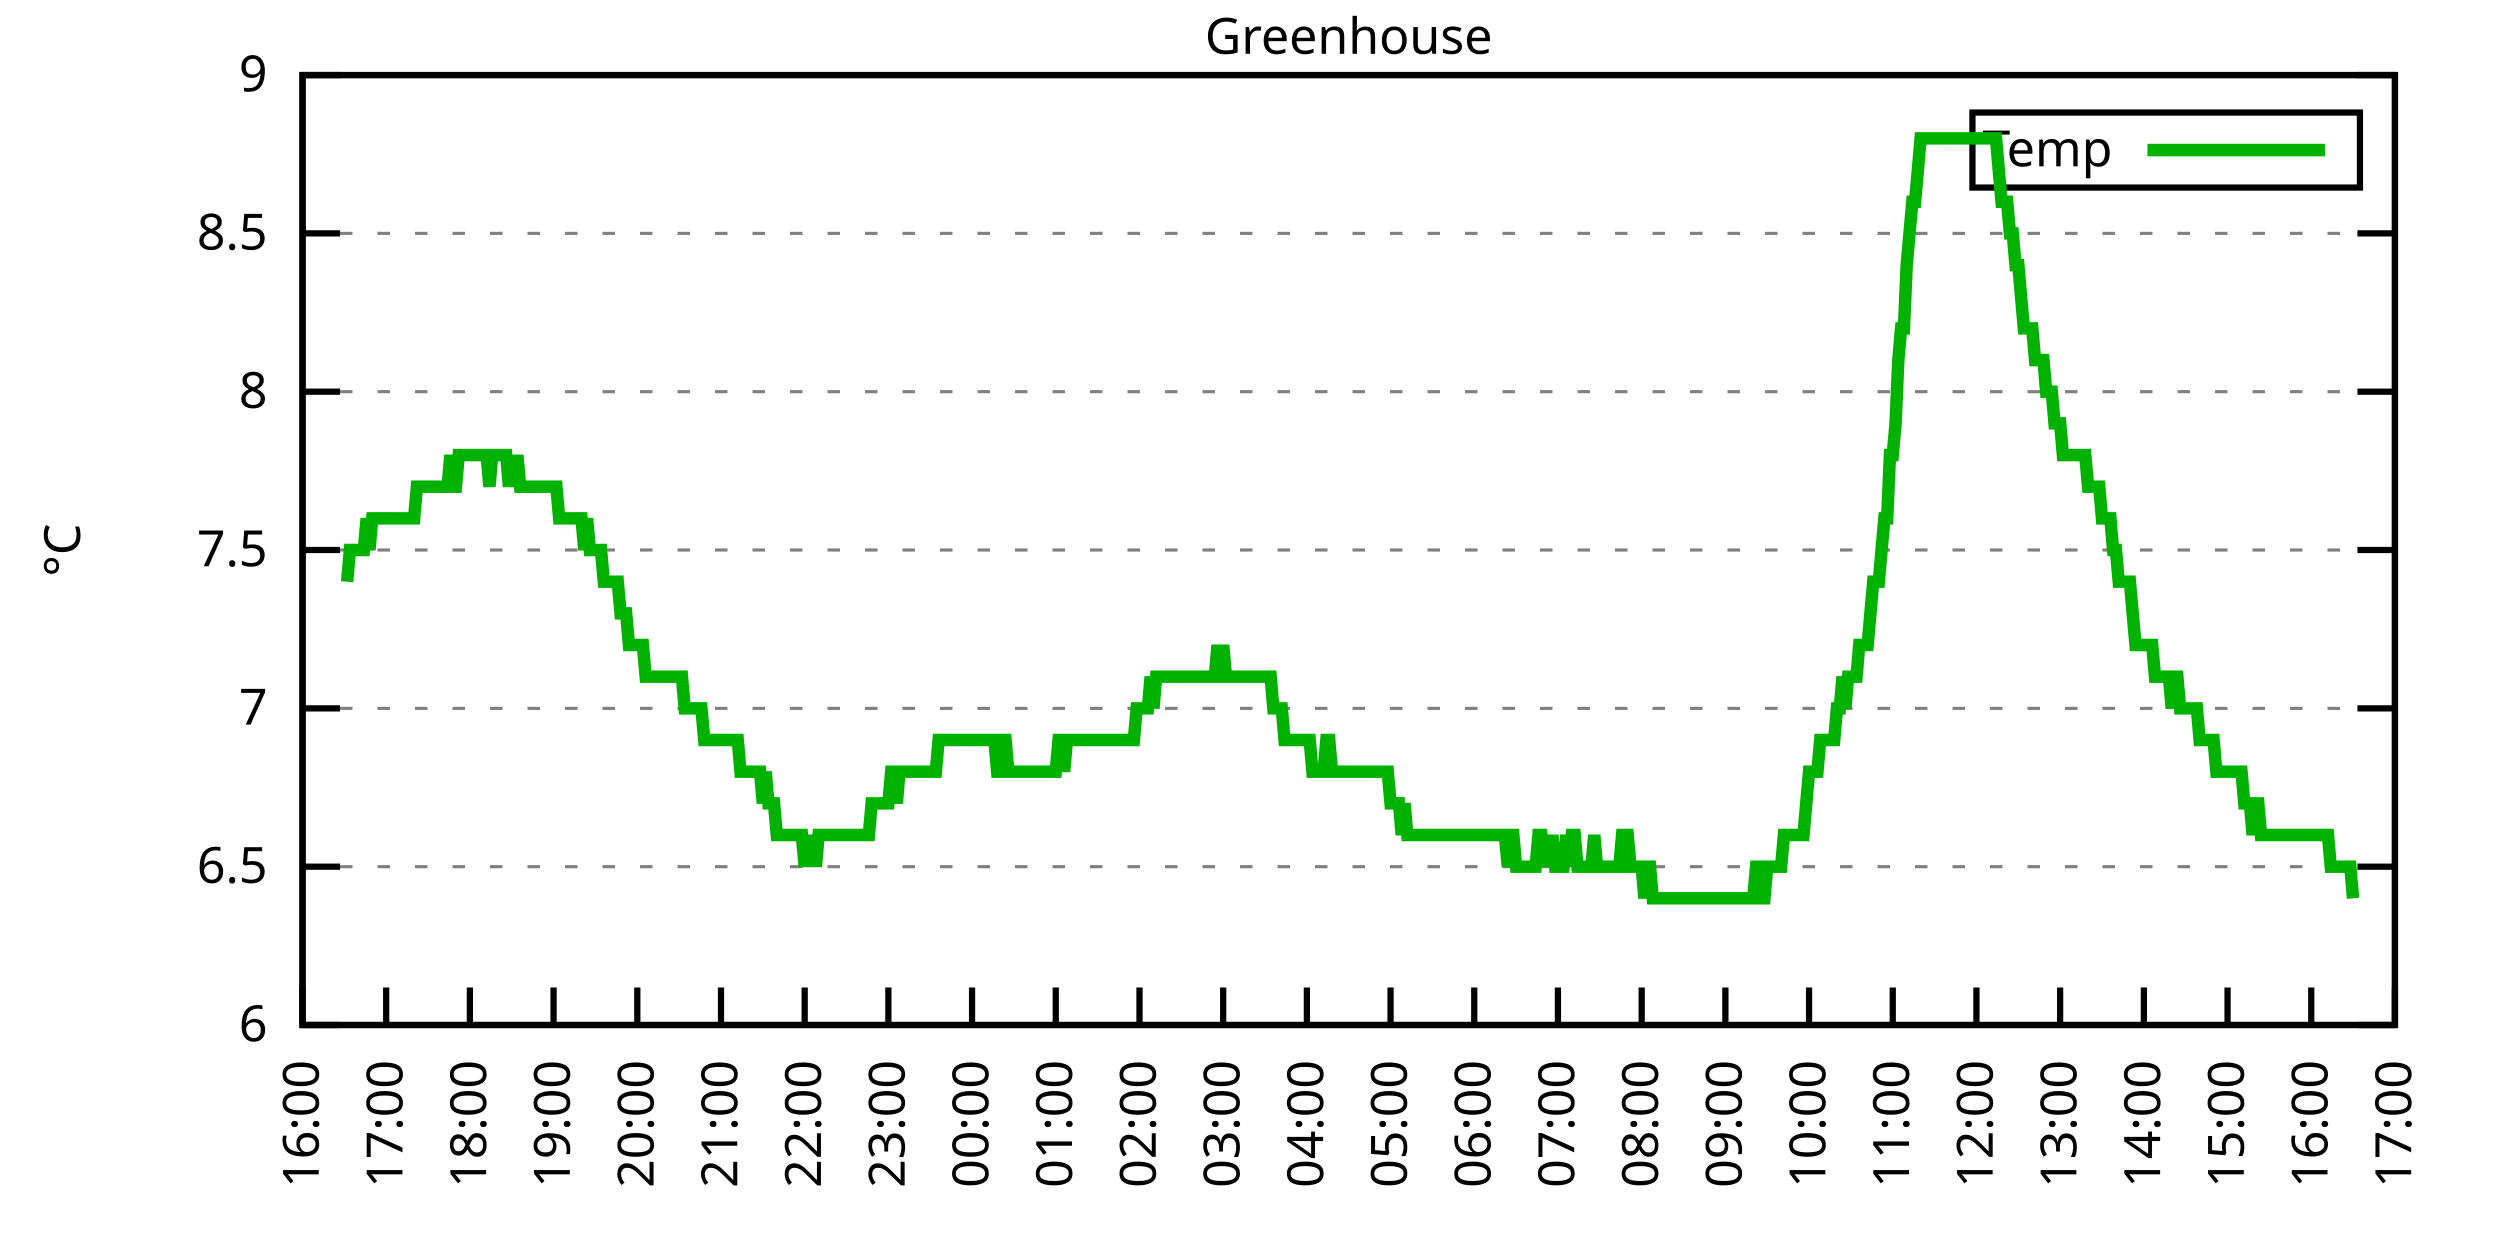
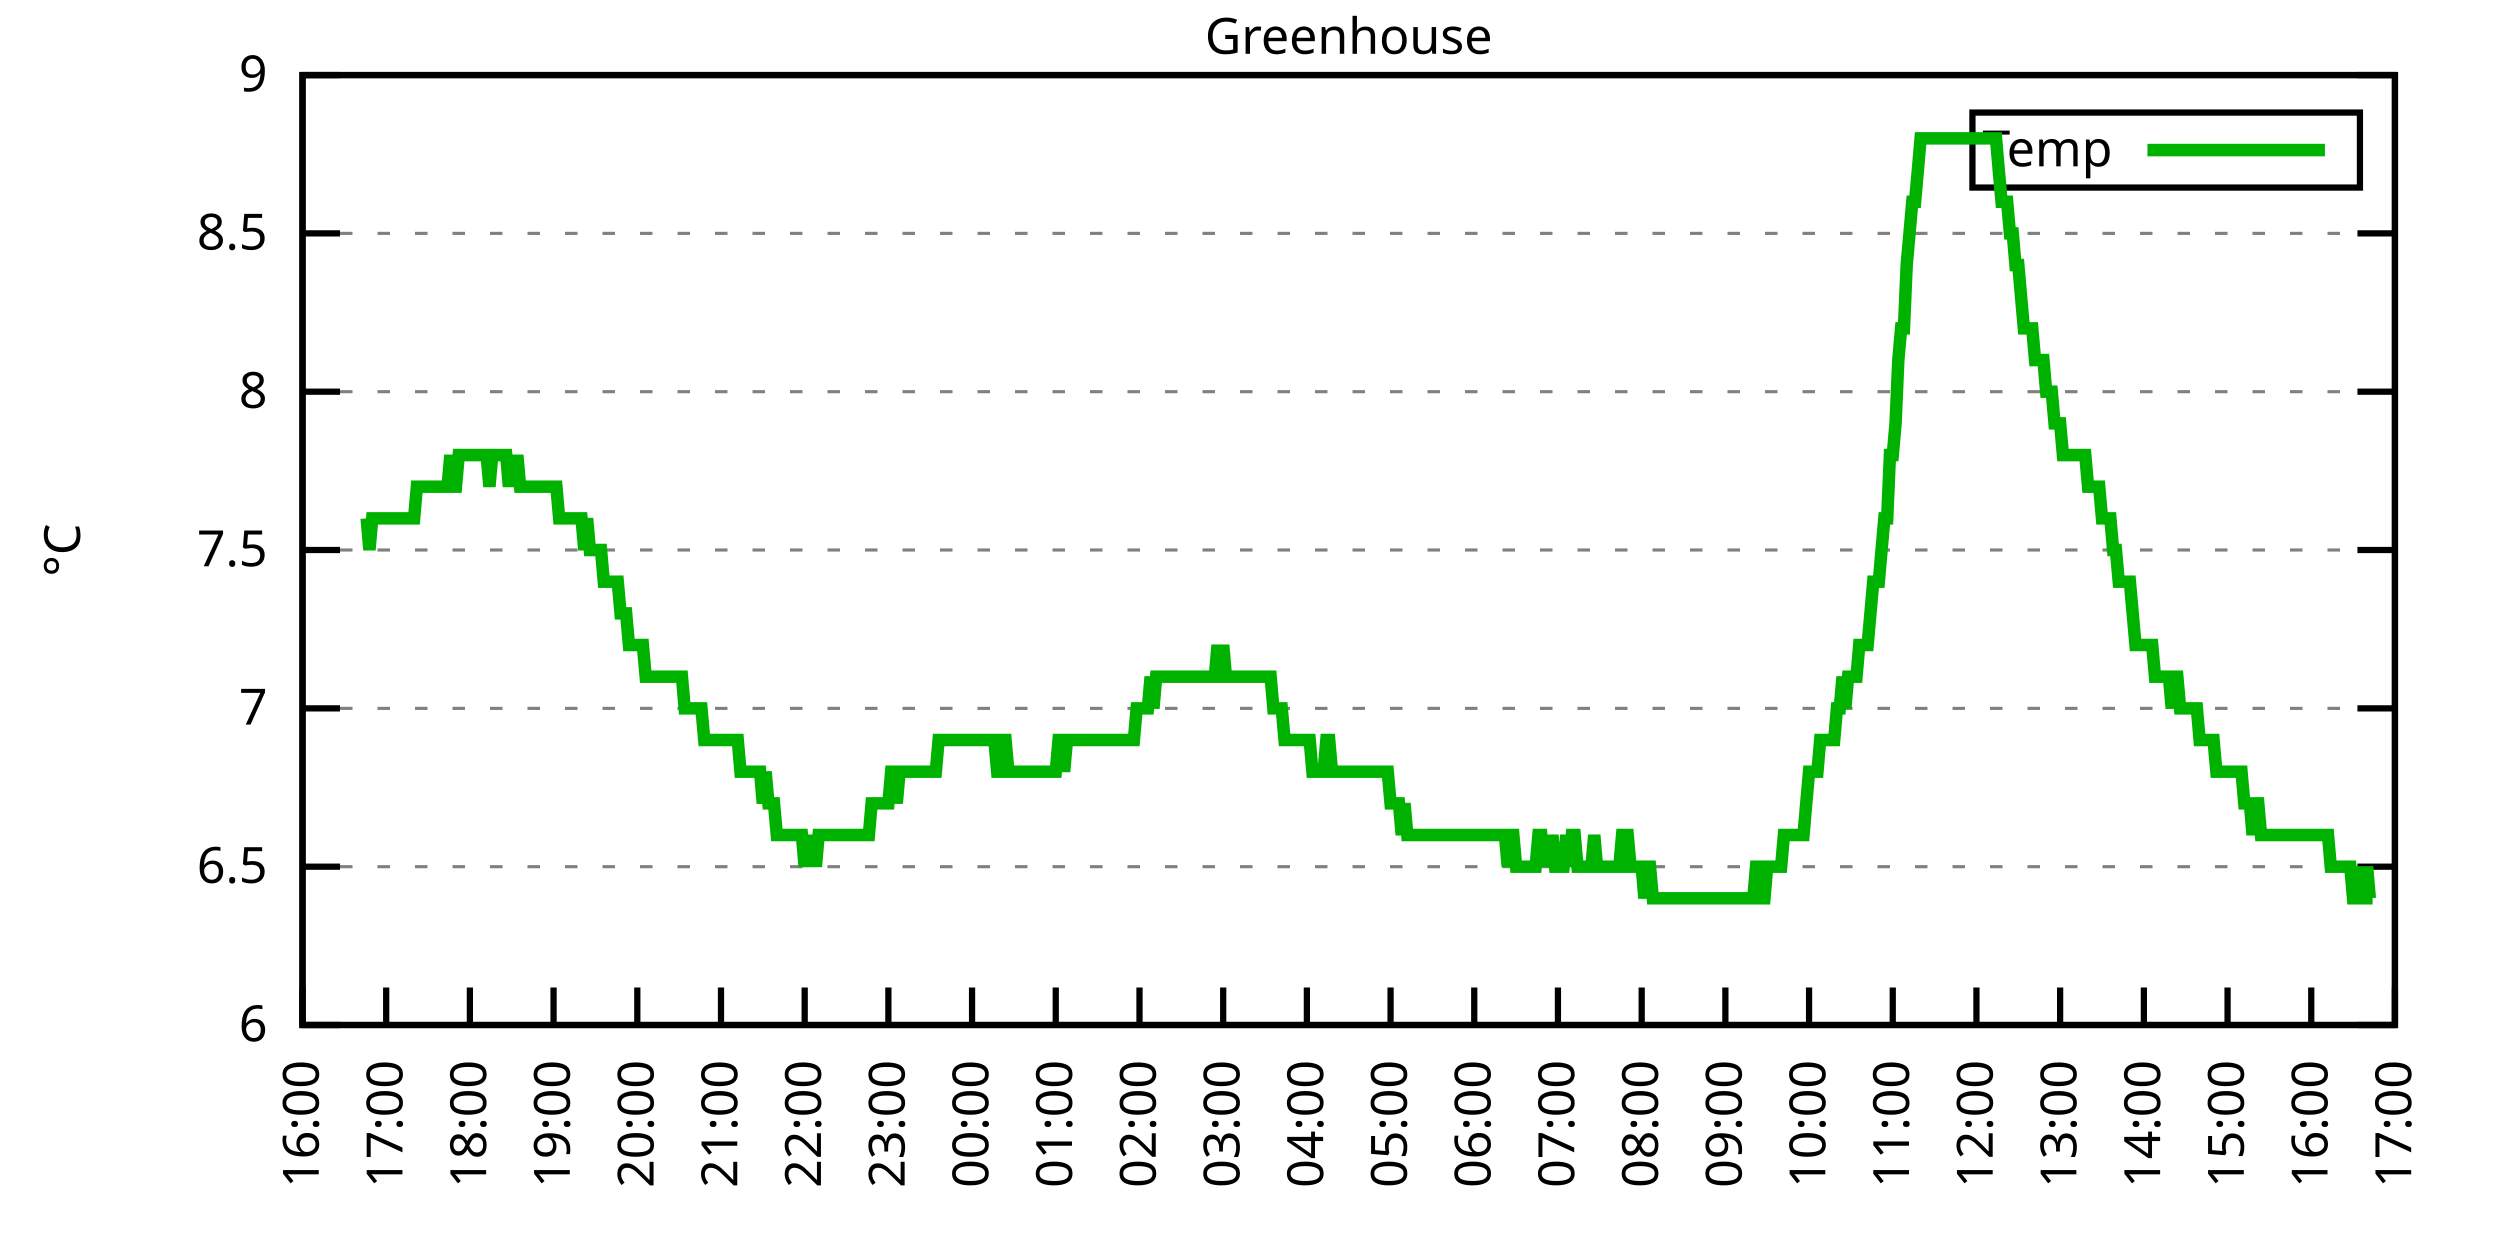
<svg xmlns="http://www.w3.org/2000/svg" xmlns:xlink="http://www.w3.org/1999/xlink" width="400" height="200" viewBox="0 0 400 200">
  <g id="gnuplot_canvas">
    <rect x="0" y="0" width="400" height="200" fill="none" />
    <defs>
      <circle id="gpDot" r="0.5" stroke-width="0.5" stroke="currentColor" />
      <path id="gpPt0" stroke-width="0.333" stroke="currentColor" d="M-1,0 h2 M0,-1 v2" />
      <path id="gpPt1" stroke-width="0.333" stroke="currentColor" d="M-1,-1 L1,1 M1,-1 L-1,1" />
      <path id="gpPt2" stroke-width="0.333" stroke="currentColor" d="M-1,0 L1,0 M0,-1 L0,1 M-1,-1 L1,1 M-1,1 L1,-1" />
      <rect id="gpPt3" stroke-width="0.333" stroke="currentColor" x="-1" y="-1" width="2" height="2" />
      <rect id="gpPt4" stroke-width="0.333" stroke="currentColor" fill="currentColor" x="-1" y="-1" width="2" height="2" />
      <circle id="gpPt5" stroke-width="0.333" stroke="currentColor" cx="0" cy="0" r="1" />
      <use xlink:href="#gpPt5" id="gpPt6" fill="currentColor" stroke="none" />
      <path id="gpPt7" stroke-width="0.333" stroke="currentColor" d="M0,-1.33 L-1.33,0.67 L1.33,0.67 z" />
      <use xlink:href="#gpPt7" id="gpPt8" fill="currentColor" stroke="none" />
      <use xlink:href="#gpPt7" id="gpPt9" stroke="currentColor" transform="rotate(180)" />
      <use xlink:href="#gpPt9" id="gpPt10" fill="currentColor" stroke="none" />
      <use xlink:href="#gpPt3" id="gpPt11" stroke="currentColor" transform="rotate(45)" />
      <use xlink:href="#gpPt11" id="gpPt12" fill="currentColor" stroke="none" />
      <path id="gpPt13" stroke-width="0.333" stroke="currentColor" d="M0,1.330 L1.265,0.411 L0.782,-1.067 L-0.782,-1.076 L-1.265,0.411 z" />
      <use xlink:href="#gpPt13" id="gpPt14" fill="currentColor" stroke="none" />
      <filter id="textbox" filterUnits="objectBoundingBox" x="0" y="0" height="1" width="1">
        <feFlood flood-color="white" flood-opacity="1" result="bgnd" />
        <feComposite in="SourceGraphic" in2="bgnd" operator="atop" />
      </filter>
      <filter id="greybox" filterUnits="objectBoundingBox" x="0" y="0" height="1" width="1">
        <feFlood flood-color="lightgrey" flood-opacity="1" result="grey" />
        <feComposite in="SourceGraphic" in2="grey" operator="atop" />
      </filter>
    </defs>
    <g fill="none" color="white" stroke="currentColor" stroke-width="1.00" stroke-linecap="butt" stroke-linejoin="miter">
</g>
    <g fill="none" color="black" stroke="currentColor" stroke-width="1.00" stroke-linecap="butt" stroke-linejoin="miter">
      <g stroke="none" shape-rendering="crispEdges">
        <polygon fill="rgb(255, 255, 255)" points="48.40,164.00 383.18,164.00 383.18,12.02 48.40,12.02 " />
      </g>
    </g>
    <g fill="none" color="black" stroke="currentColor" stroke-width="1.00" stroke-linecap="butt" stroke-linejoin="miter">
</g>
    <g fill="none" color="black" stroke="black" stroke-width="0.50" stroke-linecap="butt" stroke-linejoin="miter">
</g>
    <g fill="none" color="gray" stroke="currentColor" stroke-width="0.50" stroke-linecap="butt" stroke-linejoin="miter">
      <path stroke="gray" stroke-dasharray="2,4" class="gridline" d="M48.40,164.00 L383.19,164.00  " />
    </g>
    <g fill="none" color="gray" stroke="gray" stroke-width="1.00" stroke-linecap="butt" stroke-linejoin="miter">
</g>
    <g fill="none" color="black" stroke="currentColor" stroke-width="1.00" stroke-linecap="butt" stroke-linejoin="miter">
      <path stroke="black" d="M48.40,164.00 L54.40,164.00 M383.19,164.00 L377.19,164.00  " />
      <g transform="translate(42.80,166.60)" stroke="none" fill="black" font-family="Sans" font-size="8.00" text-anchor="end">
        <text>
          <tspan font-family="Sans"> 6</tspan>
        </text>
      </g>
    </g>
    <g fill="none" color="black" stroke="currentColor" stroke-width="1.00" stroke-linecap="butt" stroke-linejoin="miter">
</g>
    <g fill="none" color="black" stroke="black" stroke-width="0.50" stroke-linecap="butt" stroke-linejoin="miter">
</g>
    <g fill="none" color="gray" stroke="currentColor" stroke-width="0.50" stroke-linecap="butt" stroke-linejoin="miter">
      <path stroke="gray" stroke-dasharray="2,4" class="gridline" d="M48.40,138.67 L383.19,138.67  " />
    </g>
    <g fill="none" color="gray" stroke="gray" stroke-width="1.00" stroke-linecap="butt" stroke-linejoin="miter">
</g>
    <g fill="none" color="black" stroke="currentColor" stroke-width="1.00" stroke-linecap="butt" stroke-linejoin="miter">
      <path stroke="black" d="M48.40,138.67 L54.40,138.67 M383.19,138.67 L377.19,138.67  " />
      <g transform="translate(42.80,141.27)" stroke="none" fill="black" font-family="Sans" font-size="8.00" text-anchor="end">
        <text>
          <tspan font-family="Sans"> 6.5</tspan>
        </text>
      </g>
    </g>
    <g fill="none" color="black" stroke="currentColor" stroke-width="1.00" stroke-linecap="butt" stroke-linejoin="miter">
</g>
    <g fill="none" color="black" stroke="black" stroke-width="0.50" stroke-linecap="butt" stroke-linejoin="miter">
</g>
    <g fill="none" color="gray" stroke="currentColor" stroke-width="0.50" stroke-linecap="butt" stroke-linejoin="miter">
      <path stroke="gray" stroke-dasharray="2,4" class="gridline" d="M48.40,113.34 L383.19,113.34  " />
    </g>
    <g fill="none" color="gray" stroke="gray" stroke-width="1.00" stroke-linecap="butt" stroke-linejoin="miter">
</g>
    <g fill="none" color="black" stroke="currentColor" stroke-width="1.00" stroke-linecap="butt" stroke-linejoin="miter">
      <path stroke="black" d="M48.40,113.34 L54.40,113.34 M383.19,113.34 L377.19,113.34  " />
      <g transform="translate(42.80,115.94)" stroke="none" fill="black" font-family="Sans" font-size="8.00" text-anchor="end">
        <text>
          <tspan font-family="Sans"> 7</tspan>
        </text>
      </g>
    </g>
    <g fill="none" color="black" stroke="currentColor" stroke-width="1.00" stroke-linecap="butt" stroke-linejoin="miter">
</g>
    <g fill="none" color="black" stroke="black" stroke-width="0.50" stroke-linecap="butt" stroke-linejoin="miter">
</g>
    <g fill="none" color="gray" stroke="currentColor" stroke-width="0.50" stroke-linecap="butt" stroke-linejoin="miter">
      <path stroke="gray" stroke-dasharray="2,4" class="gridline" d="M48.40,88.00 L383.19,88.00  " />
    </g>
    <g fill="none" color="gray" stroke="gray" stroke-width="1.00" stroke-linecap="butt" stroke-linejoin="miter">
</g>
    <g fill="none" color="black" stroke="currentColor" stroke-width="1.00" stroke-linecap="butt" stroke-linejoin="miter">
      <path stroke="black" d="M48.40,88.00 L54.40,88.00 M383.19,88.00 L377.19,88.00  " />
      <g transform="translate(42.80,90.60)" stroke="none" fill="black" font-family="Sans" font-size="8.00" text-anchor="end">
        <text>
          <tspan font-family="Sans"> 7.5</tspan>
        </text>
      </g>
    </g>
    <g fill="none" color="black" stroke="currentColor" stroke-width="1.00" stroke-linecap="butt" stroke-linejoin="miter">
</g>
    <g fill="none" color="black" stroke="black" stroke-width="0.50" stroke-linecap="butt" stroke-linejoin="miter">
</g>
    <g fill="none" color="gray" stroke="currentColor" stroke-width="0.50" stroke-linecap="butt" stroke-linejoin="miter">
      <path stroke="gray" stroke-dasharray="2,4" class="gridline" d="M48.40,62.67 L383.19,62.67  " />
    </g>
    <g fill="none" color="gray" stroke="gray" stroke-width="1.00" stroke-linecap="butt" stroke-linejoin="miter">
</g>
    <g fill="none" color="black" stroke="currentColor" stroke-width="1.00" stroke-linecap="butt" stroke-linejoin="miter">
      <path stroke="black" d="M48.40,62.67 L54.40,62.67 M383.19,62.67 L377.19,62.67  " />
      <g transform="translate(42.80,65.27)" stroke="none" fill="black" font-family="Sans" font-size="8.00" text-anchor="end">
        <text>
          <tspan font-family="Sans"> 8</tspan>
        </text>
      </g>
    </g>
    <g fill="none" color="black" stroke="currentColor" stroke-width="1.00" stroke-linecap="butt" stroke-linejoin="miter">
</g>
    <g fill="none" color="black" stroke="black" stroke-width="0.50" stroke-linecap="butt" stroke-linejoin="miter">
</g>
    <g fill="none" color="gray" stroke="currentColor" stroke-width="0.50" stroke-linecap="butt" stroke-linejoin="miter">
      <path stroke="gray" stroke-dasharray="2,4" class="gridline" d="M48.40,37.34 L383.19,37.34  " />
    </g>
    <g fill="none" color="gray" stroke="gray" stroke-width="1.00" stroke-linecap="butt" stroke-linejoin="miter">
</g>
    <g fill="none" color="black" stroke="currentColor" stroke-width="1.00" stroke-linecap="butt" stroke-linejoin="miter">
      <path stroke="black" d="M48.40,37.34 L54.40,37.34 M383.19,37.34 L377.19,37.34  " />
      <g transform="translate(42.80,39.94)" stroke="none" fill="black" font-family="Sans" font-size="8.00" text-anchor="end">
        <text>
          <tspan font-family="Sans"> 8.5</tspan>
        </text>
      </g>
    </g>
    <g fill="none" color="black" stroke="currentColor" stroke-width="1.00" stroke-linecap="butt" stroke-linejoin="miter">
</g>
    <g fill="none" color="black" stroke="black" stroke-width="0.50" stroke-linecap="butt" stroke-linejoin="miter">
</g>
    <g fill="none" color="gray" stroke="currentColor" stroke-width="0.50" stroke-linecap="butt" stroke-linejoin="miter">
      <path stroke="gray" stroke-dasharray="2,4" class="gridline" d="M48.40,12.01 L383.19,12.01  " />
    </g>
    <g fill="none" color="gray" stroke="gray" stroke-width="1.00" stroke-linecap="butt" stroke-linejoin="miter">
</g>
    <g fill="none" color="black" stroke="currentColor" stroke-width="1.00" stroke-linecap="butt" stroke-linejoin="miter">
      <path stroke="black" d="M48.40,12.01 L54.40,12.01 M383.19,12.01 L377.19,12.01  " />
      <g transform="translate(42.80,14.61)" stroke="none" fill="black" font-family="Sans" font-size="8.00" text-anchor="end">
        <text>
          <tspan font-family="Sans"> 9</tspan>
        </text>
      </g>
    </g>
    <g fill="none" color="black" stroke="currentColor" stroke-width="1.00" stroke-linecap="butt" stroke-linejoin="miter">
      <path stroke="black" d="M48.40,164.00 L48.40,158.00  " />
      <g transform="translate(51.00,169.60) rotate(270.00)" stroke="none" fill="black" font-family="Sans" font-size="8.00" text-anchor="end">
        <text>
          <tspan font-family="Sans">16:00</tspan>
        </text>
      </g>
    </g>
    <g fill="none" color="black" stroke="currentColor" stroke-width="1.00" stroke-linecap="butt" stroke-linejoin="miter">
      <path stroke="black" d="M61.79,164.00 L61.79,158.00  " />
      <g transform="translate(64.39,169.60) rotate(270.00)" stroke="none" fill="black" font-family="Sans" font-size="8.00" text-anchor="end">
        <text>
          <tspan font-family="Sans">17:00</tspan>
        </text>
      </g>
    </g>
    <g fill="none" color="black" stroke="currentColor" stroke-width="1.00" stroke-linecap="butt" stroke-linejoin="miter">
      <path stroke="black" d="M75.18,164.00 L75.18,158.00  " />
      <g transform="translate(77.78,169.60) rotate(270.00)" stroke="none" fill="black" font-family="Sans" font-size="8.00" text-anchor="end">
        <text>
          <tspan font-family="Sans">18:00</tspan>
        </text>
      </g>
    </g>
    <g fill="none" color="black" stroke="currentColor" stroke-width="1.00" stroke-linecap="butt" stroke-linejoin="miter">
      <path stroke="black" d="M88.57,164.00 L88.57,158.00  " />
      <g transform="translate(91.17,169.60) rotate(270.00)" stroke="none" fill="black" font-family="Sans" font-size="8.00" text-anchor="end">
        <text>
          <tspan font-family="Sans">19:00</tspan>
        </text>
      </g>
    </g>
    <g fill="none" color="black" stroke="currentColor" stroke-width="1.00" stroke-linecap="butt" stroke-linejoin="miter">
      <path stroke="black" d="M101.97,164.00 L101.97,158.00  " />
      <g transform="translate(104.57,169.60) rotate(270.00)" stroke="none" fill="black" font-family="Sans" font-size="8.00" text-anchor="end">
        <text>
          <tspan font-family="Sans">20:00</tspan>
        </text>
      </g>
    </g>
    <g fill="none" color="black" stroke="currentColor" stroke-width="1.00" stroke-linecap="butt" stroke-linejoin="miter">
      <path stroke="black" d="M115.36,164.00 L115.36,158.00  " />
      <g transform="translate(117.96,169.60) rotate(270.00)" stroke="none" fill="black" font-family="Sans" font-size="8.00" text-anchor="end">
        <text>
          <tspan font-family="Sans">21:00</tspan>
        </text>
      </g>
    </g>
    <g fill="none" color="black" stroke="currentColor" stroke-width="1.00" stroke-linecap="butt" stroke-linejoin="miter">
      <path stroke="black" d="M128.75,164.00 L128.75,158.00  " />
      <g transform="translate(131.35,169.60) rotate(270.00)" stroke="none" fill="black" font-family="Sans" font-size="8.00" text-anchor="end">
        <text>
          <tspan font-family="Sans">22:00</tspan>
        </text>
      </g>
    </g>
    <g fill="none" color="black" stroke="currentColor" stroke-width="1.00" stroke-linecap="butt" stroke-linejoin="miter">
      <path stroke="black" d="M142.14,164.00 L142.14,158.00  " />
      <g transform="translate(144.74,169.60) rotate(270.00)" stroke="none" fill="black" font-family="Sans" font-size="8.00" text-anchor="end">
        <text>
          <tspan font-family="Sans">23:00</tspan>
        </text>
      </g>
    </g>
    <g fill="none" color="black" stroke="currentColor" stroke-width="1.00" stroke-linecap="butt" stroke-linejoin="miter">
      <path stroke="black" d="M155.53,164.00 L155.53,158.00  " />
      <g transform="translate(158.13,169.60) rotate(270.00)" stroke="none" fill="black" font-family="Sans" font-size="8.00" text-anchor="end">
        <text>
          <tspan font-family="Sans">00:00</tspan>
        </text>
      </g>
    </g>
    <g fill="none" color="black" stroke="currentColor" stroke-width="1.00" stroke-linecap="butt" stroke-linejoin="miter">
      <path stroke="black" d="M168.92,164.00 L168.92,158.00  " />
      <g transform="translate(171.52,169.60) rotate(270.00)" stroke="none" fill="black" font-family="Sans" font-size="8.00" text-anchor="end">
        <text>
          <tspan font-family="Sans">01:00</tspan>
        </text>
      </g>
    </g>
    <g fill="none" color="black" stroke="currentColor" stroke-width="1.00" stroke-linecap="butt" stroke-linejoin="miter">
      <path stroke="black" d="M182.32,164.00 L182.32,158.00  " />
      <g transform="translate(184.92,169.60) rotate(270.00)" stroke="none" fill="black" font-family="Sans" font-size="8.00" text-anchor="end">
        <text>
          <tspan font-family="Sans">02:00</tspan>
        </text>
      </g>
    </g>
    <g fill="none" color="black" stroke="currentColor" stroke-width="1.00" stroke-linecap="butt" stroke-linejoin="miter">
      <path stroke="black" d="M195.71,164.00 L195.71,158.00  " />
      <g transform="translate(198.31,169.60) rotate(270.00)" stroke="none" fill="black" font-family="Sans" font-size="8.00" text-anchor="end">
        <text>
          <tspan font-family="Sans">03:00</tspan>
        </text>
      </g>
    </g>
    <g fill="none" color="black" stroke="currentColor" stroke-width="1.00" stroke-linecap="butt" stroke-linejoin="miter">
      <path stroke="black" d="M209.10,164.00 L209.10,158.00  " />
      <g transform="translate(211.70,169.60) rotate(270.00)" stroke="none" fill="black" font-family="Sans" font-size="8.00" text-anchor="end">
        <text>
          <tspan font-family="Sans">04:00</tspan>
        </text>
      </g>
    </g>
    <g fill="none" color="black" stroke="currentColor" stroke-width="1.00" stroke-linecap="butt" stroke-linejoin="miter">
      <path stroke="black" d="M222.49,164.00 L222.49,158.00  " />
      <g transform="translate(225.09,169.60) rotate(270.00)" stroke="none" fill="black" font-family="Sans" font-size="8.00" text-anchor="end">
        <text>
          <tspan font-family="Sans">05:00</tspan>
        </text>
      </g>
    </g>
    <g fill="none" color="black" stroke="currentColor" stroke-width="1.00" stroke-linecap="butt" stroke-linejoin="miter">
      <path stroke="black" d="M235.88,164.00 L235.88,158.00  " />
      <g transform="translate(238.48,169.60) rotate(270.00)" stroke="none" fill="black" font-family="Sans" font-size="8.00" text-anchor="end">
        <text>
          <tspan font-family="Sans">06:00</tspan>
        </text>
      </g>
    </g>
    <g fill="none" color="black" stroke="currentColor" stroke-width="1.00" stroke-linecap="butt" stroke-linejoin="miter">
      <path stroke="black" d="M249.27,164.00 L249.27,158.00  " />
      <g transform="translate(251.87,169.60) rotate(270.00)" stroke="none" fill="black" font-family="Sans" font-size="8.00" text-anchor="end">
        <text>
          <tspan font-family="Sans">07:00</tspan>
        </text>
      </g>
    </g>
    <g fill="none" color="black" stroke="currentColor" stroke-width="1.00" stroke-linecap="butt" stroke-linejoin="miter">
      <path stroke="black" d="M262.67,164.00 L262.67,158.00  " />
      <g transform="translate(265.27,169.60) rotate(270.00)" stroke="none" fill="black" font-family="Sans" font-size="8.00" text-anchor="end">
        <text>
          <tspan font-family="Sans">08:00</tspan>
        </text>
      </g>
    </g>
    <g fill="none" color="black" stroke="currentColor" stroke-width="1.00" stroke-linecap="butt" stroke-linejoin="miter">
      <path stroke="black" d="M276.06,164.00 L276.06,158.00  " />
      <g transform="translate(278.66,169.60) rotate(270.00)" stroke="none" fill="black" font-family="Sans" font-size="8.00" text-anchor="end">
        <text>
          <tspan font-family="Sans">09:00</tspan>
        </text>
      </g>
    </g>
    <g fill="none" color="black" stroke="currentColor" stroke-width="1.00" stroke-linecap="butt" stroke-linejoin="miter">
      <path stroke="black" d="M289.45,164.00 L289.45,158.00  " />
      <g transform="translate(292.05,169.60) rotate(270.00)" stroke="none" fill="black" font-family="Sans" font-size="8.00" text-anchor="end">
        <text>
          <tspan font-family="Sans">10:00</tspan>
        </text>
      </g>
    </g>
    <g fill="none" color="black" stroke="currentColor" stroke-width="1.00" stroke-linecap="butt" stroke-linejoin="miter">
      <path stroke="black" d="M302.84,164.00 L302.84,158.00  " />
      <g transform="translate(305.44,169.60) rotate(270.00)" stroke="none" fill="black" font-family="Sans" font-size="8.00" text-anchor="end">
        <text>
          <tspan font-family="Sans">11:00</tspan>
        </text>
      </g>
    </g>
    <g fill="none" color="black" stroke="currentColor" stroke-width="1.00" stroke-linecap="butt" stroke-linejoin="miter">
      <path stroke="black" d="M316.23,164.00 L316.23,158.00  " />
      <g transform="translate(318.83,169.60) rotate(270.00)" stroke="none" fill="black" font-family="Sans" font-size="8.00" text-anchor="end">
        <text>
          <tspan font-family="Sans">12:00</tspan>
        </text>
      </g>
    </g>
    <g fill="none" color="black" stroke="currentColor" stroke-width="1.00" stroke-linecap="butt" stroke-linejoin="miter">
      <path stroke="black" d="M329.62,164.00 L329.62,158.00  " />
      <g transform="translate(332.22,169.60) rotate(270.00)" stroke="none" fill="black" font-family="Sans" font-size="8.00" text-anchor="end">
        <text>
          <tspan font-family="Sans">13:00</tspan>
        </text>
      </g>
    </g>
    <g fill="none" color="black" stroke="currentColor" stroke-width="1.00" stroke-linecap="butt" stroke-linejoin="miter">
      <path stroke="black" d="M343.02,164.00 L343.02,158.00  " />
      <g transform="translate(345.62,169.60) rotate(270.00)" stroke="none" fill="black" font-family="Sans" font-size="8.00" text-anchor="end">
        <text>
          <tspan font-family="Sans">14:00</tspan>
        </text>
      </g>
    </g>
    <g fill="none" color="black" stroke="currentColor" stroke-width="1.00" stroke-linecap="butt" stroke-linejoin="miter">
      <path stroke="black" d="M356.41,164.00 L356.41,158.00  " />
      <g transform="translate(359.01,169.60) rotate(270.00)" stroke="none" fill="black" font-family="Sans" font-size="8.00" text-anchor="end">
        <text>
          <tspan font-family="Sans">15:00</tspan>
        </text>
      </g>
    </g>
    <g fill="none" color="black" stroke="currentColor" stroke-width="1.00" stroke-linecap="butt" stroke-linejoin="miter">
      <path stroke="black" d="M369.80,164.00 L369.80,158.00  " />
      <g transform="translate(372.40,169.60) rotate(270.00)" stroke="none" fill="black" font-family="Sans" font-size="8.00" text-anchor="end">
        <text>
          <tspan font-family="Sans">16:00</tspan>
        </text>
      </g>
    </g>
    <g fill="none" color="black" stroke="currentColor" stroke-width="1.00" stroke-linecap="butt" stroke-linejoin="miter">
      <path stroke="black" d="M383.19,164.00 L383.19,158.00  " />
      <g transform="translate(385.79,169.60) rotate(270.00)" stroke="none" fill="black" font-family="Sans" font-size="8.00" text-anchor="end">
        <text>
          <tspan font-family="Sans">17:00</tspan>
        </text>
      </g>
    </g>
    <g fill="none" color="black" stroke="currentColor" stroke-width="1.00" stroke-linecap="butt" stroke-linejoin="miter">
</g>
    <g fill="none" color="black" stroke="currentColor" stroke-width="1.00" stroke-linecap="butt" stroke-linejoin="miter">
      <path stroke="black" d="M48.40,12.01 L48.40,164.00 L383.19,164.00 L383.19,12.01 L48.40,12.01 Z  " />
    </g>
    <g fill="none" color="black" stroke="currentColor" stroke-width="1.00" stroke-linecap="butt" stroke-linejoin="miter">
</g>
    <g fill="none" color="black" stroke="currentColor" stroke-width="1.00" stroke-linecap="butt" stroke-linejoin="miter">
      <path stroke="black" d="M315.59,30.01 L315.59,18.01 L377.59,18.01 L377.59,30.01 L315.59,30.01 Z  " />
    </g>
    <g id="Greenhouse_plot_1">
      <g fill="none" color="white" stroke="black" stroke-width="2.00" stroke-linecap="butt" stroke-linejoin="miter">
</g>
      <g fill="none" color="black" stroke="currentColor" stroke-width="2.00" stroke-linecap="butt" stroke-linejoin="miter">
        <g transform="translate(337.99,26.61)" stroke="none" fill="black" font-family="Sans" font-size="8.00" text-anchor="end">
          <text>
            <tspan font-family="Sans">Temp</tspan>
          </text>
        </g>
      </g>
      <g fill="none" color="black" stroke="currentColor" stroke-width="2.00" stroke-linecap="butt" stroke-linejoin="miter">
-         <path stroke="rgb(  0, 178,   0)" d="M343.59,24.01 L371.99,24.01 M55.54,93.07 L55.99,88.00 L56.43,88.00 L56.88,88.00 L57.33,88.00 L57.77,88.00   L58.22,88.00 L58.67,82.94 L59.11,88.00 L59.56,82.94 L60.01,82.94 L60.45,82.94 L60.90,82.94 L61.35,82.94   L61.79,82.94 L62.24,82.94 L62.68,82.94 L63.13,82.94 L63.58,82.94 L64.02,82.94 L64.47,82.94 L64.92,82.94   L65.36,82.94 L65.81,82.94 L66.26,82.94 L66.70,77.87 L67.15,77.87 L67.59,77.87 L68.04,77.87 L68.49,77.87   L68.93,77.87 L69.38,77.87 L69.83,77.87 L70.27,77.87 L70.72,77.87 L71.17,77.87 L71.61,77.87 L72.06,72.81   L72.50,77.87 L72.95,77.87 L73.40,72.81 L73.84,72.81 L74.29,72.81 L74.74,72.81 L75.18,72.81 L75.63,72.81   L76.08,72.81 L76.52,72.81 L76.97,72.81 L77.42,72.81 L77.86,72.81 L78.31,77.87 L78.75,72.81 L79.20,72.81   L79.65,72.81 L80.09,72.81 L80.54,72.81 L80.99,72.81 L81.43,77.87 L81.88,72.81 L82.33,77.87 L82.77,72.81   L83.22,77.87 L83.66,77.87 L84.11,77.87 L84.56,77.87 L85.00,77.87 L85.45,77.87 L85.90,77.87 L86.34,77.87   L86.79,77.87 L87.24,77.87 L87.68,77.87 L88.13,77.87 L88.57,77.87 L89.02,77.87 L89.47,82.94 L89.91,82.94   L90.36,82.94 L90.81,82.94 L91.25,82.94 L91.70,82.94 L92.15,82.94 L92.59,82.94 L93.04,82.94 L93.49,88.00   L93.93,82.94 L94.38,88.00 L94.82,88.00 L95.27,88.00 L95.72,88.00 L96.16,88.00 L96.61,93.07 L97.06,93.07   L97.50,93.07 L97.95,93.07 L98.40,93.07 L98.84,93.07 L99.29,98.14 L99.73,98.14 L100.18,98.14 L100.63,103.20   L101.07,103.20 L101.52,103.20 L101.97,103.20 L102.41,103.20 L102.86,103.20 L103.31,108.27 L103.75,108.27 L104.20,108.27   L104.64,108.27 L105.09,108.27 L105.54,108.27 L105.98,108.27 L106.43,108.27 L106.88,108.27 L107.32,108.27 L107.77,108.27   L108.22,108.27 L108.66,108.27 L109.11,108.27 L109.55,113.34 L110.00,113.34 L110.45,113.34 L110.89,113.34 L111.34,113.34   L111.79,113.34 L112.23,113.34 L112.68,118.40 L113.13,118.40 L113.57,118.40 L114.02,118.40 L114.47,118.40 L114.91,118.40   L115.36,118.40 L115.80,118.40 L116.25,118.40 L116.70,118.40 L117.14,118.40 L117.59,118.40 L118.04,118.40 L118.48,123.47   L118.93,123.47 L119.38,123.47 L119.82,123.47 L120.27,123.47 L120.71,123.47 L121.16,123.47 L121.61,123.47 L122.05,128.54   L122.50,123.47 L122.95,128.54 L123.39,128.54 L123.84,128.54 L124.29,133.60 L124.73,133.60 L125.18,133.60 L125.62,133.60   L126.07,133.60 L126.52,133.60 L126.96,133.60 L127.41,133.60 L127.86,133.60 L128.30,133.60 L128.75,138.67 L129.20,133.60   L129.64,138.67 L130.09,133.60 L130.54,138.67 L130.98,133.60 L131.43,133.60 L131.87,133.60 L132.32,133.60 L132.77,133.60   L133.21,133.60 L133.66,133.60 L134.11,133.60 L134.55,133.60 L135.00,133.60 L135.45,133.60 L135.89,133.60 L136.34,133.60   L136.78,133.60 L137.23,133.60 L137.68,133.60 L138.12,133.60 L138.57,133.60 L139.02,133.60 L139.46,128.54 L139.91,128.54   L140.36,128.54 L140.80,128.54 L141.25,128.54 L141.69,128.54 L142.14,128.54 L142.59,123.47 L143.03,123.47 L143.48,128.54   L143.93,123.47 L144.37,123.47 L144.82,123.47 L145.27,123.47 L145.71,123.47 L146.16,123.47 L146.61,123.47 L147.05,123.47   L147.50,123.47 L147.94,123.47 L148.39,123.47 L148.84,123.47 L149.28,123.47 L149.73,123.47 L150.18,118.40 L150.62,118.40   L151.07,118.40 L151.52,118.40 L151.96,118.40 L152.41,118.40 L152.85,118.40 L153.30,118.40 L153.75,118.40 L154.19,118.40   L154.64,118.40 L155.09,118.40 L155.53,118.40 L155.98,118.40 L156.43,118.40 L156.87,118.40 L157.32,118.40 L157.76,118.40   L158.21,118.40 L158.66,118.40 L159.10,118.40 L159.55,123.47 L160.00,123.47 L160.44,118.40 L160.89,118.40 L161.34,123.47   L161.78,123.47 L162.23,123.47 L162.67,123.47 L163.12,123.47 L163.57,123.47 L164.01,123.47 L164.46,123.47 L164.91,123.47   L165.35,123.47 L165.80,123.47 L166.25,123.47 L166.69,123.47 L167.14,123.47 L167.59,123.47 L168.03,123.47 L168.48,123.47   L168.92,123.47 L169.37,118.40 L169.82,118.40 L170.26,123.47 L170.71,118.40 L171.16,118.40 L171.60,118.40 L172.05,118.40   L172.50,118.40 L172.94,118.40 L173.39,118.40 L173.83,118.40 L174.28,118.40 L174.73,118.40 L175.17,118.40 L175.62,118.40   L176.07,118.40 L176.51,118.40 L176.96,118.40 L177.41,118.40 L177.85,118.40 L178.30,118.40 L178.74,118.40 L179.19,118.40   L179.64,118.40 L180.08,118.40 L180.53,118.40 L180.98,118.40 L181.42,118.40 L181.87,113.34 L182.32,113.34 L182.76,113.34   L183.21,113.34 L183.66,113.34 L184.10,108.27 L184.55,113.34 L184.99,108.27 L185.44,108.27 L185.89,108.27 L186.33,108.27   L186.78,108.27 L187.23,108.27 L187.67,108.27 L188.12,108.27 L188.57,108.27 L189.01,108.27 L189.46,108.27 L189.90,108.27   L190.35,108.27 L190.80,108.27 L191.24,108.27 L191.69,108.27 L192.14,108.27 L192.58,108.27 L193.03,108.27 L193.48,108.27   L193.92,108.27 L194.37,108.27 L194.81,103.20 L195.26,108.27 L195.71,103.20 L196.15,108.27 L196.60,108.27 L197.05,108.27   L197.49,108.27 L197.94,108.27 L198.39,108.27 L198.83,108.27 L199.28,108.27 L199.73,108.27 L200.17,108.27 L200.62,108.27   L201.06,108.27 L201.51,108.27 L201.96,108.27 L202.40,108.27 L202.85,108.27 L203.30,108.27 L203.74,113.34 L204.19,113.34   L204.64,113.34 L205.08,113.34 L205.53,118.40 L205.97,118.40 L206.42,118.40 L206.87,118.40 L207.31,118.40 L207.76,118.40   L208.21,118.40 L208.65,118.40 L209.10,118.40 L209.55,118.40 L209.99,123.47 L210.44,123.47 L210.88,123.47 L211.33,123.47   L211.78,123.47 L212.22,118.40 L212.67,118.40 L213.12,123.47 L213.56,123.47 L214.01,123.47 L214.46,123.47 L214.90,123.47   L215.35,123.47 L215.80,123.47 L216.24,123.47 L216.69,123.47 L217.13,123.47 L217.58,123.47 L218.03,123.47 L218.47,123.47   L218.92,123.47 L219.37,123.47 L219.81,123.47 L220.26,123.47 L220.71,123.47 L221.15,123.47 L221.60,123.47 L222.04,123.47   L222.49,128.54 L222.94,128.54 L223.38,128.54 L223.83,128.54 L224.28,133.60 L224.72,128.54 L225.17,133.60 L225.62,133.60   L226.06,133.60 L226.51,133.60 L226.95,133.60 L227.40,133.60 L227.85,133.60 L228.29,133.60 L228.74,133.60 L229.19,133.60   L229.63,133.60 L230.08,133.60 L230.53,133.60 L230.97,133.60 L231.42,133.60 L231.86,133.60 L232.31,133.60 L232.76,133.60   L233.20,133.60 L233.65,133.60 L234.10,133.60 L234.54,133.60 L234.99,133.60 L235.44,133.60 L235.88,133.60 L236.33,133.60   L236.78,133.60 L237.22,133.60 L237.67,133.60 L238.11,133.60 L238.56,133.60 L239.01,133.60 L239.45,133.60 L239.90,133.60   L240.35,133.60 L240.79,133.60 L241.24,138.67 L241.69,133.60 L242.13,133.60 L242.58,138.67 L243.02,138.67 L243.47,138.67   L243.92,138.67 L244.36,138.67 L244.81,138.67 L245.26,138.67 L245.70,138.67 L246.15,133.60 L246.60,133.60 L247.04,138.67   L247.49,133.60 L247.93,138.67 L248.38,133.60 L248.83,138.67 L249.27,138.67 L249.72,138.67 L250.17,138.67 L250.61,133.60   L251.06,138.67 L251.51,133.60 L251.95,133.60 L252.40,138.67 L252.85,138.67 L253.29,138.67 L253.74,138.67 L254.18,138.67   L254.63,138.67 L255.08,133.60 L255.52,138.67 L255.97,138.67 L256.42,138.67 L256.86,138.67 L257.31,138.67 L257.76,138.67   L258.20,138.67 L258.65,138.67 L259.09,138.67 L259.54,133.60 L259.99,133.60 L260.43,133.60 L260.88,138.67 L261.33,138.67   L261.77,138.67 L262.22,138.67 L262.67,138.67 L263.11,143.73 L263.56,138.67 L264.00,138.67 L264.45,143.73 L264.90,143.73   L265.34,143.73 L265.79,143.73 L266.24,143.73 L266.68,143.73 L267.13,143.73 L267.58,143.73 L268.02,143.73 L268.47,143.73   L268.92,143.73 L269.36,143.73 L269.81,143.73 L270.25,143.73 L270.70,143.73 L271.15,143.73 L271.59,143.73 L272.04,143.73   L272.49,143.73 L272.93,143.73 L273.38,143.73 L273.83,143.73 L274.27,143.73 L274.72,143.73 L275.16,143.73 L275.61,143.73   L276.06,143.73 L276.50,143.73 L276.95,143.73 L277.40,143.73 L277.84,143.73 L278.29,143.73 L278.74,143.73 L279.18,143.73   L279.63,143.73 L280.07,143.73 L280.52,143.73 L280.97,138.67 L281.41,138.67 L281.86,143.73 L282.31,143.73 L282.75,138.67   L283.20,138.67 L283.65,138.67 L284.09,138.67 L284.54,138.67 L284.98,138.67 L285.43,133.60 L285.88,133.60 L286.32,133.60   L286.77,133.60 L287.22,133.60 L287.66,133.60 L288.11,133.60 L288.56,133.60 L289.00,128.54 L289.45,123.47 L289.90,123.47   L290.34,123.47 L290.79,123.47 L291.23,118.40 L291.68,118.40 L292.13,118.40 L292.57,118.40 L293.02,118.40 L293.47,118.40   L293.91,113.34 L294.36,113.34 L294.81,108.27 L295.25,113.34 L295.70,108.27 L296.14,108.27 L296.59,108.27 L297.04,108.27   L297.48,103.20 L297.93,103.20 L298.38,103.20 L298.82,103.20 L299.27,98.14 L299.72,93.07 L300.16,93.07 L300.61,93.07   L301.05,88.00 L301.50,82.94 L301.95,82.94 L302.39,72.81 L302.84,72.81 L303.29,67.74 L303.73,57.61 L304.18,52.54   L304.63,52.54 L305.07,42.41 L305.52,37.34 L305.97,32.28 L306.41,32.28 L306.86,27.21 L307.30,22.14 L307.75,22.14   L308.20,22.14 L308.64,22.14 L309.09,22.14 L309.54,22.14 L309.98,22.14 L310.43,22.14 L310.88,22.14 L311.32,22.14   L311.77,22.14 L312.21,22.14 L312.66,22.14 L313.11,22.14 L313.55,22.14 L314.00,22.14 L314.45,22.14 L314.89,22.14   L315.34,22.14 L315.79,22.14 L316.23,22.14 L316.68,22.14 L317.12,22.14 L317.57,22.14 L318.02,22.14 L318.46,22.14   L318.91,22.14 L319.36,22.14 L319.80,27.21 L320.25,32.28 L320.70,32.28 L321.14,32.28 L321.59,37.34 L322.04,37.34   L322.48,42.41 L322.93,42.41 L323.37,47.47 L323.82,52.54 L324.27,52.54 L324.71,52.54 L325.16,52.54 L325.61,57.61   L326.05,57.61 L326.50,57.61 L326.95,57.61 L327.39,62.67 L327.84,62.67 L328.28,62.67 L328.73,67.74 L329.18,67.74   L329.62,67.74 L330.07,72.81 L330.52,72.81 L330.96,72.81 L331.41,72.81 L331.86,72.81 L332.30,72.81 L332.75,72.81   L333.19,72.81 L333.64,72.81 L334.09,77.87 L334.53,77.87 L334.98,77.87 L335.43,77.87 L335.87,77.87 L336.32,82.94   L336.77,82.94 L337.21,82.94 L337.66,82.94 L338.10,88.00 L338.55,88.00 L339.00,93.07 L339.44,93.07 L339.89,93.07   L340.34,93.07 L340.78,93.07 L341.23,98.14 L341.68,103.20 L342.12,103.20 L342.57,103.20 L343.02,103.20 L343.46,103.20   L343.91,103.20 L344.35,103.20 L344.80,108.27 L345.25,108.27 L345.69,108.27 L346.14,108.27 L346.59,108.27 L347.03,108.27   L347.48,113.34 L347.93,108.27 L348.37,108.27 L348.82,113.34 L349.26,113.34 L349.71,113.34 L350.16,113.34 L350.60,113.34   L351.05,113.34 L351.50,113.34 L351.94,118.40 L352.39,118.40 L352.84,118.40 L353.28,118.40 L353.73,118.40 L354.17,118.40   L354.62,123.47 L355.07,123.47 L355.51,123.47 L355.96,123.47 L356.41,123.47 L356.85,123.47 L357.30,123.47 L357.75,123.47   L358.19,123.47 L358.64,123.47 L359.09,128.54 L359.53,128.54 L359.98,128.54 L360.42,133.60 L360.87,128.54 L361.32,128.54   L361.76,133.60 L362.21,133.60 L362.66,133.60 L363.10,133.60 L363.55,133.60 L364.00,133.60 L364.44,133.60 L364.89,133.60   L365.33,133.60 L365.78,133.60 L366.23,133.60 L366.67,133.60 L367.12,133.60 L367.57,133.60 L368.01,133.60 L368.46,133.60   L368.91,133.60 L369.35,133.60 L369.80,133.60 L370.24,133.60 L370.69,133.60 L371.14,133.60 L371.58,133.60 L372.03,133.60   L372.48,133.60 L372.92,138.67 L373.37,138.67 L373.82,138.67 L374.26,138.67 L374.71,138.67 L375.16,138.67 L375.60,138.67   L376.05,138.67 L376.49,143.73  " />
+         <path stroke="rgb(  0, 178,   0)" d="M343.59,24.01 L371.99,24.01 M58.67,82.94 L59.11,88.00 L59.56,82.94 L60.01,82.94 L60.45,82.94 L60.90,82.94   L61.35,82.94 L61.79,82.94 L62.24,82.94 L62.68,82.94 L63.13,82.94 L63.58,82.94 L64.02,82.94 L64.47,82.94   L64.92,82.94 L65.36,82.94 L65.81,82.94 L66.26,82.94 L66.70,77.87 L67.15,77.87 L67.59,77.87 L68.04,77.87   L68.49,77.87 L68.93,77.87 L69.38,77.87 L69.83,77.87 L70.27,77.87 L70.72,77.87 L71.17,77.87 L71.61,77.87   L72.06,72.81 L72.50,77.87 L72.95,77.87 L73.40,72.81 L73.84,72.81 L74.29,72.81 L74.74,72.81 L75.18,72.81   L75.63,72.81 L76.08,72.81 L76.52,72.81 L76.97,72.81 L77.42,72.81 L77.86,72.81 L78.31,77.87 L78.75,72.81   L79.20,72.81 L79.65,72.81 L80.09,72.81 L80.54,72.81 L80.99,72.81 L81.43,77.87 L81.88,72.81 L82.33,77.87   L82.77,72.81 L83.22,77.87 L83.66,77.87 L84.11,77.87 L84.56,77.87 L85.00,77.87 L85.45,77.87 L85.90,77.87   L86.34,77.87 L86.79,77.87 L87.24,77.87 L87.68,77.87 L88.13,77.87 L88.57,77.87 L89.02,77.87 L89.47,82.94   L89.91,82.94 L90.36,82.94 L90.81,82.94 L91.25,82.94 L91.70,82.94 L92.15,82.94 L92.59,82.94 L93.04,82.94   L93.49,88.00 L93.93,82.94 L94.38,88.00 L94.82,88.00 L95.27,88.00 L95.72,88.00 L96.16,88.00 L96.61,93.07   L97.06,93.07 L97.50,93.07 L97.95,93.07 L98.40,93.07 L98.84,93.07 L99.29,98.14 L99.73,98.14 L100.18,98.14   L100.63,103.20 L101.07,103.20 L101.52,103.20 L101.97,103.20 L102.41,103.20 L102.86,103.20 L103.31,108.27 L103.75,108.27   L104.20,108.27 L104.64,108.27 L105.09,108.27 L105.54,108.27 L105.98,108.27 L106.43,108.27 L106.88,108.27 L107.32,108.27   L107.77,108.27 L108.22,108.27 L108.66,108.27 L109.11,108.27 L109.55,113.34 L110.00,113.34 L110.45,113.34 L110.89,113.34   L111.34,113.34 L111.79,113.34 L112.23,113.34 L112.68,118.40 L113.13,118.40 L113.57,118.40 L114.02,118.40 L114.47,118.40   L114.91,118.40 L115.36,118.40 L115.80,118.40 L116.25,118.40 L116.70,118.40 L117.14,118.40 L117.59,118.40 L118.04,118.40   L118.48,123.47 L118.93,123.47 L119.38,123.47 L119.82,123.47 L120.27,123.47 L120.71,123.47 L121.16,123.47 L121.61,123.47   L122.05,128.54 L122.50,123.47 L122.95,128.54 L123.39,128.54 L123.84,128.54 L124.29,133.60 L124.73,133.60 L125.18,133.60   L125.62,133.60 L126.07,133.60 L126.52,133.60 L126.96,133.60 L127.41,133.60 L127.86,133.60 L128.30,133.60 L128.75,138.67   L129.20,133.60 L129.64,138.67 L130.09,133.60 L130.54,138.67 L130.98,133.60 L131.43,133.60 L131.87,133.60 L132.32,133.60   L132.77,133.60 L133.21,133.60 L133.66,133.60 L134.11,133.60 L134.55,133.60 L135.00,133.60 L135.45,133.60 L135.89,133.60   L136.34,133.60 L136.78,133.60 L137.23,133.60 L137.68,133.60 L138.12,133.60 L138.57,133.60 L139.02,133.60 L139.46,128.54   L139.91,128.54 L140.36,128.54 L140.80,128.54 L141.25,128.54 L141.69,128.54 L142.14,128.54 L142.59,123.47 L143.03,123.47   L143.48,128.54 L143.93,123.47 L144.37,123.47 L144.82,123.47 L145.27,123.47 L145.71,123.47 L146.16,123.47 L146.61,123.47   L147.05,123.47 L147.50,123.47 L147.94,123.47 L148.39,123.47 L148.84,123.47 L149.28,123.47 L149.73,123.47 L150.18,118.40   L150.62,118.40 L151.07,118.40 L151.52,118.40 L151.96,118.40 L152.41,118.40 L152.85,118.40 L153.30,118.40 L153.75,118.40   L154.19,118.40 L154.64,118.40 L155.09,118.40 L155.53,118.40 L155.98,118.40 L156.43,118.40 L156.87,118.40 L157.32,118.40   L157.76,118.40 L158.21,118.40 L158.66,118.40 L159.10,118.40 L159.55,123.47 L160.00,123.47 L160.44,118.40 L160.89,118.40   L161.34,123.47 L161.78,123.47 L162.23,123.47 L162.67,123.47 L163.12,123.47 L163.57,123.47 L164.01,123.47 L164.46,123.47   L164.91,123.47 L165.35,123.47 L165.80,123.47 L166.25,123.47 L166.69,123.47 L167.14,123.47 L167.59,123.47 L168.03,123.47   L168.48,123.47 L168.92,123.47 L169.37,118.40 L169.82,118.40 L170.26,123.47 L170.71,118.40 L171.16,118.40 L171.60,118.40   L172.05,118.40 L172.50,118.40 L172.94,118.40 L173.39,118.40 L173.83,118.40 L174.28,118.40 L174.73,118.40 L175.17,118.40   L175.62,118.40 L176.07,118.40 L176.51,118.40 L176.96,118.40 L177.41,118.40 L177.85,118.40 L178.30,118.40 L178.74,118.40   L179.19,118.40 L179.64,118.40 L180.08,118.40 L180.53,118.40 L180.98,118.40 L181.42,118.40 L181.87,113.34 L182.32,113.34   L182.76,113.34 L183.21,113.34 L183.66,113.34 L184.10,108.27 L184.55,113.34 L184.99,108.27 L185.44,108.27 L185.89,108.27   L186.33,108.27 L186.78,108.27 L187.23,108.27 L187.67,108.27 L188.12,108.27 L188.57,108.27 L189.01,108.27 L189.46,108.27   L189.90,108.27 L190.35,108.27 L190.80,108.27 L191.24,108.27 L191.69,108.27 L192.14,108.27 L192.58,108.27 L193.03,108.27   L193.48,108.27 L193.92,108.27 L194.37,108.27 L194.81,103.20 L195.26,108.27 L195.71,103.20 L196.15,108.27 L196.60,108.27   L197.05,108.27 L197.49,108.27 L197.94,108.27 L198.39,108.27 L198.83,108.27 L199.28,108.27 L199.73,108.27 L200.17,108.27   L200.62,108.27 L201.06,108.27 L201.51,108.27 L201.96,108.27 L202.40,108.27 L202.85,108.27 L203.30,108.27 L203.74,113.34   L204.19,113.34 L204.64,113.34 L205.08,113.34 L205.53,118.40 L205.97,118.40 L206.42,118.40 L206.87,118.40 L207.31,118.40   L207.76,118.40 L208.21,118.40 L208.65,118.40 L209.10,118.40 L209.55,118.40 L209.99,123.47 L210.44,123.47 L210.88,123.47   L211.33,123.47 L211.78,123.47 L212.22,118.40 L212.67,118.40 L213.12,123.47 L213.56,123.47 L214.01,123.47 L214.46,123.47   L214.90,123.47 L215.35,123.47 L215.80,123.47 L216.24,123.47 L216.69,123.47 L217.13,123.47 L217.58,123.47 L218.03,123.47   L218.47,123.47 L218.92,123.47 L219.37,123.47 L219.81,123.47 L220.26,123.47 L220.71,123.47 L221.15,123.47 L221.60,123.47   L222.04,123.47 L222.49,128.54 L222.94,128.54 L223.38,128.54 L223.83,128.54 L224.28,133.60 L224.72,128.54 L225.17,133.60   L225.62,133.60 L226.06,133.60 L226.51,133.60 L226.95,133.60 L227.40,133.60 L227.85,133.60 L228.29,133.60 L228.74,133.60   L229.19,133.60 L229.63,133.60 L230.08,133.60 L230.53,133.60 L230.97,133.60 L231.42,133.60 L231.86,133.60 L232.31,133.60   L232.76,133.60 L233.20,133.60 L233.65,133.60 L234.10,133.60 L234.54,133.60 L234.99,133.60 L235.44,133.60 L235.88,133.60   L236.33,133.60 L236.78,133.60 L237.22,133.60 L237.67,133.60 L238.11,133.60 L238.56,133.60 L239.01,133.60 L239.45,133.60   L239.90,133.60 L240.35,133.60 L240.79,133.60 L241.24,138.67 L241.69,133.60 L242.13,133.60 L242.58,138.67 L243.02,138.67   L243.47,138.67 L243.92,138.67 L244.36,138.67 L244.81,138.67 L245.26,138.67 L245.70,138.67 L246.15,133.60 L246.60,133.60   L247.04,138.67 L247.49,133.60 L247.93,138.67 L248.38,133.60 L248.83,138.67 L249.27,138.67 L249.72,138.67 L250.17,138.67   L250.61,133.60 L251.06,138.67 L251.51,133.60 L251.95,133.60 L252.40,138.67 L252.85,138.67 L253.29,138.67 L253.74,138.67   L254.18,138.67 L254.63,138.67 L255.08,133.60 L255.52,138.67 L255.97,138.67 L256.42,138.67 L256.86,138.67 L257.31,138.67   L257.76,138.67 L258.20,138.67 L258.65,138.67 L259.09,138.67 L259.54,133.60 L259.99,133.60 L260.43,133.60 L260.88,138.67   L261.33,138.67 L261.77,138.67 L262.22,138.67 L262.67,138.67 L263.11,143.73 L263.56,138.67 L264.00,138.67 L264.45,143.73   L264.90,143.73 L265.34,143.73 L265.79,143.73 L266.24,143.73 L266.68,143.73 L267.13,143.73 L267.58,143.73 L268.02,143.73   L268.47,143.73 L268.92,143.73 L269.36,143.73 L269.81,143.73 L270.25,143.73 L270.70,143.73 L271.15,143.73 L271.59,143.73   L272.04,143.73 L272.49,143.73 L272.93,143.73 L273.38,143.73 L273.83,143.73 L274.27,143.73 L274.72,143.73 L275.16,143.73   L275.61,143.73 L276.06,143.73 L276.50,143.73 L276.95,143.73 L277.40,143.73 L277.84,143.73 L278.29,143.73 L278.74,143.73   L279.18,143.73 L279.63,143.73 L280.07,143.73 L280.52,143.73 L280.97,138.67 L281.41,138.67 L281.86,143.73 L282.31,143.73   L282.75,138.67 L283.20,138.67 L283.65,138.67 L284.09,138.67 L284.54,138.67 L284.98,138.67 L285.43,133.60 L285.88,133.60   L286.32,133.60 L286.77,133.60 L287.22,133.60 L287.66,133.60 L288.11,133.60 L288.56,133.60 L289.00,128.54 L289.45,123.47   L289.90,123.47 L290.34,123.47 L290.79,123.47 L291.23,118.40 L291.68,118.40 L292.13,118.40 L292.57,118.40 L293.02,118.40   L293.47,118.40 L293.91,113.34 L294.36,113.34 L294.81,108.27 L295.25,113.34 L295.70,108.27 L296.14,108.27 L296.59,108.27   L297.04,108.27 L297.48,103.20 L297.93,103.20 L298.38,103.20 L298.82,103.20 L299.27,98.14 L299.72,93.07 L300.16,93.07   L300.61,93.07 L301.05,88.00 L301.50,82.94 L301.95,82.94 L302.39,72.81 L302.84,72.81 L303.29,67.74 L303.73,57.61   L304.18,52.54 L304.63,52.54 L305.07,42.41 L305.52,37.34 L305.97,32.28 L306.41,32.28 L306.86,27.21 L307.30,22.14   L307.75,22.14 L308.20,22.14 L308.64,22.14 L309.09,22.14 L309.54,22.14 L309.98,22.14 L310.43,22.14 L310.88,22.14   L311.32,22.14 L311.77,22.14 L312.21,22.14 L312.66,22.14 L313.11,22.14 L313.55,22.14 L314.00,22.14 L314.45,22.14   L314.89,22.14 L315.34,22.14 L315.79,22.14 L316.23,22.14 L316.68,22.14 L317.12,22.14 L317.57,22.14 L318.02,22.14   L318.46,22.14 L318.91,22.14 L319.36,22.14 L319.80,27.21 L320.25,32.28 L320.70,32.28 L321.14,32.28 L321.59,37.34   L322.04,37.34 L322.48,42.41 L322.93,42.41 L323.37,47.47 L323.82,52.54 L324.27,52.54 L324.71,52.54 L325.16,52.54   L325.61,57.61 L326.05,57.61 L326.50,57.61 L326.95,57.61 L327.39,62.67 L327.84,62.67 L328.28,62.67 L328.73,67.74   L329.18,67.74 L329.62,67.74 L330.07,72.81 L330.52,72.81 L330.96,72.81 L331.41,72.81 L331.86,72.81 L332.30,72.81   L332.75,72.81 L333.19,72.81 L333.64,72.81 L334.09,77.87 L334.53,77.87 L334.98,77.87 L335.43,77.87 L335.87,77.87   L336.32,82.94 L336.77,82.94 L337.21,82.94 L337.66,82.94 L338.10,88.00 L338.55,88.00 L339.00,93.07 L339.44,93.07   L339.89,93.07 L340.34,93.07 L340.78,93.07 L341.23,98.14 L341.68,103.20 L342.12,103.20 L342.57,103.20 L343.02,103.20   L343.46,103.20 L343.91,103.20 L344.35,103.20 L344.80,108.27 L345.25,108.27 L345.69,108.27 L346.14,108.27 L346.59,108.27   L347.03,108.27 L347.48,113.34 L347.93,108.27 L348.37,108.27 L348.82,113.34 L349.26,113.34 L349.71,113.34 L350.16,113.34   L350.60,113.34 L351.05,113.34 L351.50,113.34 L351.94,118.40 L352.39,118.40 L352.84,118.40 L353.28,118.40 L353.73,118.40   L354.17,118.40 L354.62,123.47 L355.07,123.47 L355.51,123.47 L355.96,123.47 L356.41,123.47 L356.85,123.47 L357.30,123.47   L357.75,123.47 L358.19,123.47 L358.64,123.47 L359.09,128.54 L359.53,128.54 L359.98,128.54 L360.42,133.60 L360.87,128.54   L361.32,128.54 L361.76,133.60 L362.21,133.60 L362.66,133.60 L363.10,133.60 L363.55,133.60 L364.00,133.60 L364.44,133.60   L364.89,133.60 L365.33,133.60 L365.78,133.60 L366.23,133.60 L366.67,133.60 L367.12,133.60 L367.57,133.60 L368.01,133.60   L368.46,133.60 L368.91,133.60 L369.35,133.60 L369.80,133.60 L370.24,133.60 L370.69,133.60 L371.14,133.60 L371.58,133.60   L372.03,133.60 L372.48,133.60 L372.92,138.67 L373.37,138.67 L373.82,138.67 L374.26,138.67 L374.71,138.67 L375.16,138.67   L375.60,138.67 L376.05,138.67 L376.49,143.73 L376.94,143.73 L377.39,138.67 L377.83,143.73 L378.28,143.73 L378.73,138.67   L379.17,143.73 L379.62,143.73  " />
      </g>
    </g>
    <g fill="none" color="black" stroke="currentColor" stroke-width="2.00" stroke-linecap="butt" stroke-linejoin="miter">
</g>
    <g fill="none" color="black" stroke="black" stroke-width="1.00" stroke-linecap="butt" stroke-linejoin="miter">
</g>
    <g fill="none" color="black" stroke="currentColor" stroke-width="1.00" stroke-linecap="butt" stroke-linejoin="miter">
      <path stroke="black" d="M48.40,12.01 L48.40,164.00 L383.19,164.00 L383.19,12.01 L48.40,12.01 Z  " />
      <g transform="translate(12.80,88.01) rotate(270.00)" stroke="none" fill="black" font-family="Sans" font-size="8.00" text-anchor="middle">
        <text>
          <tspan font-family="Sans">°C</tspan>
        </text>
      </g>
    </g>
    <g fill="none" color="black" stroke="currentColor" stroke-width="1.00" stroke-linecap="butt" stroke-linejoin="miter">
</g>
    <g fill="none" color="black" stroke="currentColor" stroke-width="1.00" stroke-linecap="butt" stroke-linejoin="miter">
      <g transform="translate(215.79,8.61)" stroke="none" fill="black" font-family="Sans" font-size="8.00" text-anchor="middle">
        <text>
          <tspan font-family="Sans">Greenhouse</tspan>
        </text>
      </g>
    </g>
    <g fill="none" color="black" stroke="currentColor" stroke-width="1.00" stroke-linecap="butt" stroke-linejoin="miter">
</g>
  </g>
</svg>
